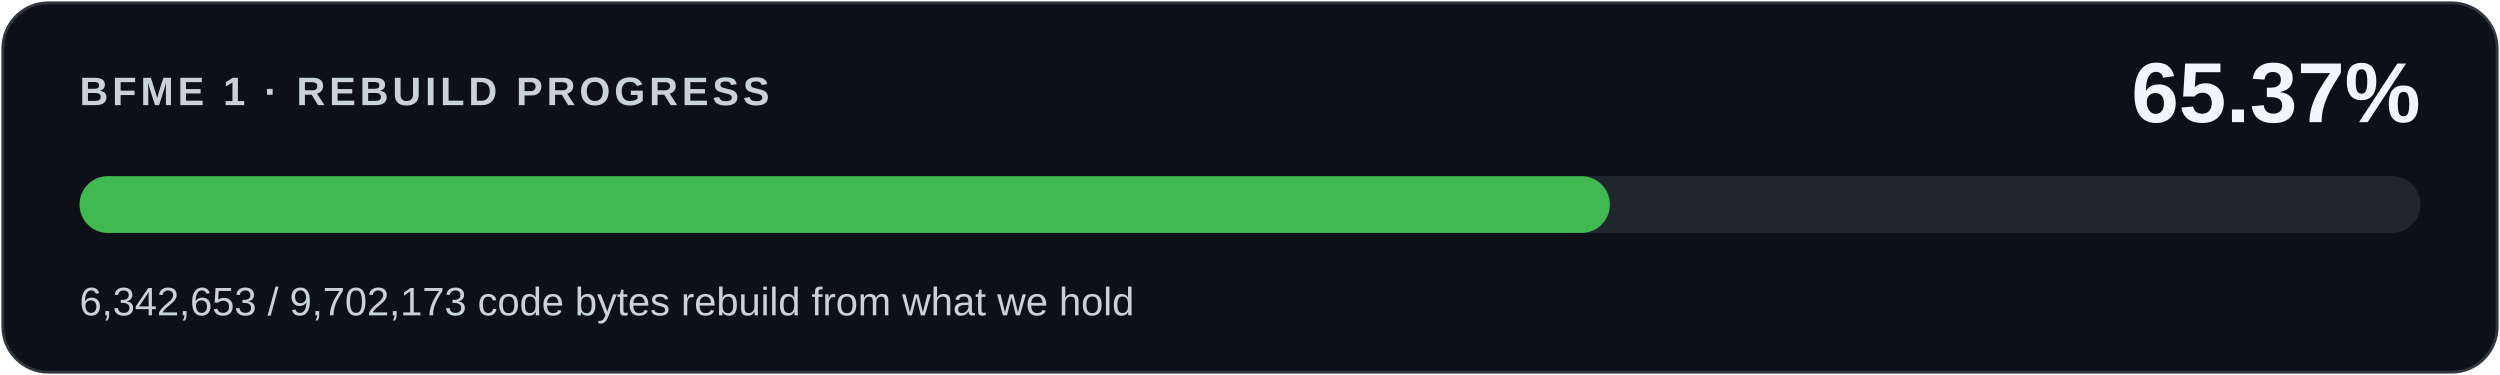
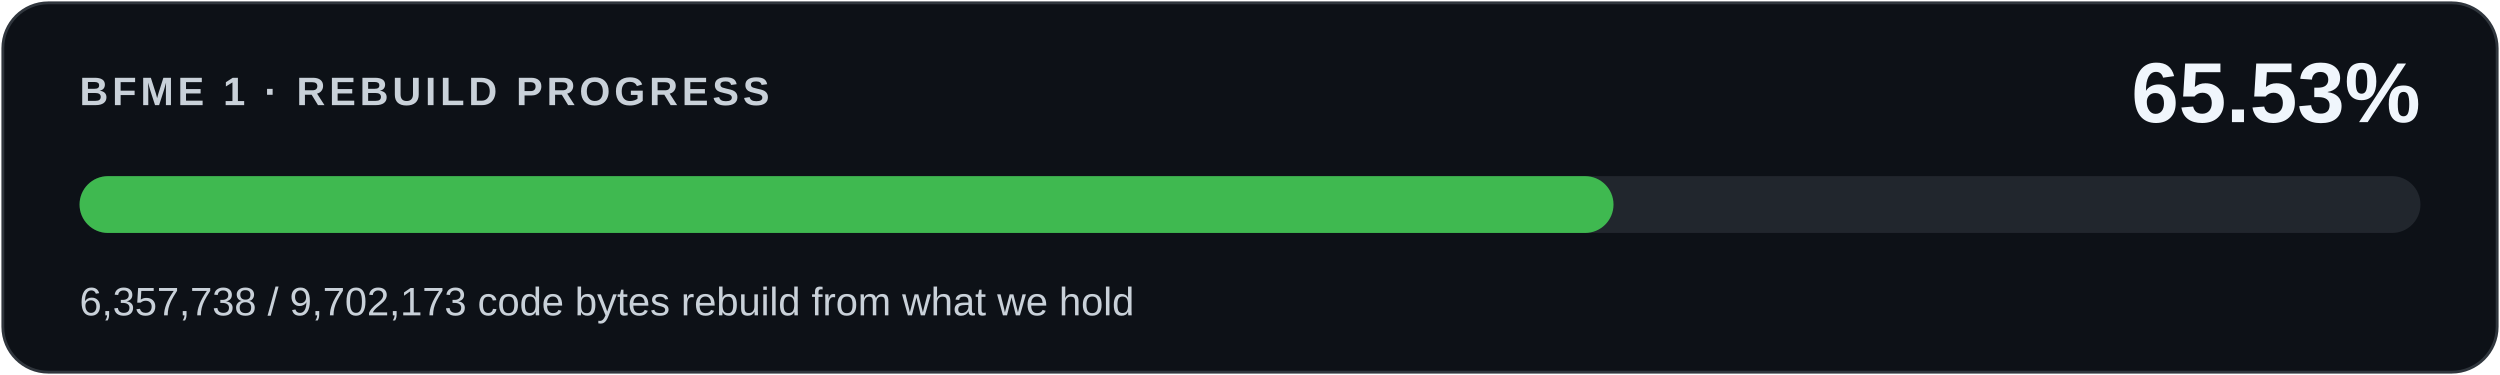
<svg xmlns="http://www.w3.org/2000/svg" width="880" height="132" viewBox="0 0 880 132" role="img" aria-labelledby="title desc">
  <rect x="1" y="1" width="878" height="130" rx="16" fill="#0d1117" stroke="#30363d" />
  <g font-family="Segoe UI,Arial,sans-serif">
    <text x="28" y="37" fill="#c9d1d9" font-size="14" font-weight="600" letter-spacing="1.4">BFME 1 · REBUILD PROGRESS</text>
-     <text x="852" y="43" fill="#f0f6fc" font-size="30" font-weight="700" text-anchor="end">65.37%</text>
+     <text x="852" y="43" fill="#f0f6fc" font-size="30" font-weight="700" text-anchor="end">65.53%</text>
    <rect x="28" y="62" width="824" height="20" rx="10" fill="#21262d" />
-     <rect x="28" y="62" width="538.678" height="20" rx="10" fill="#3fb950" />
-     <text x="28" y="111" fill="#c9d1d9" font-size="14">6,342,653 / 9,702,173 code bytes rebuild from what we hold</text>
+     <rect x="28" y="62" width="539.959" height="20" rx="10" fill="#3fb950" />
+     <text x="28" y="111" fill="#c9d1d9" font-size="14">6,357,738 / 9,702,173 code bytes rebuild from what we hold</text>
  </g>
</svg>
